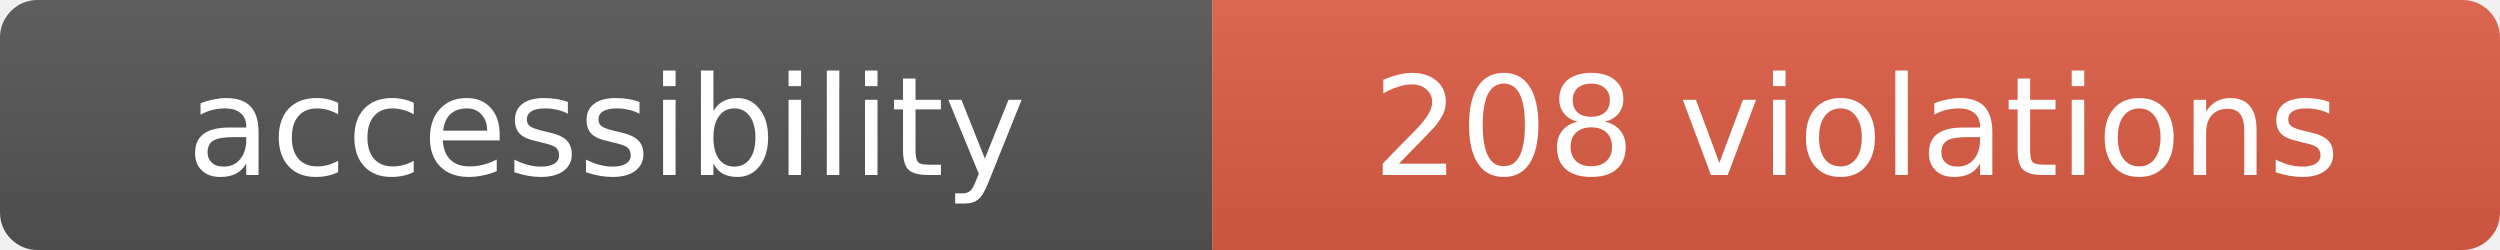
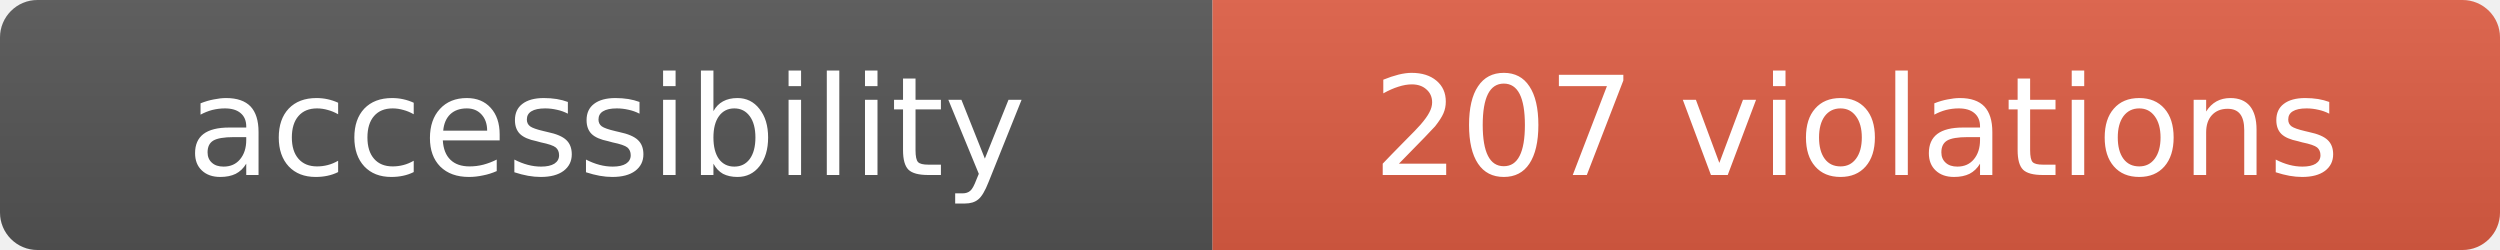
- <svg xmlns="http://www.w3.org/2000/svg" width="200" height="20" role="img" aria-label="accessibility: 208 violations">
+ <svg xmlns="http://www.w3.org/2000/svg" width="200" height="20" role="img" aria-label="accessibility: 207 violations">
  <linearGradient id="s" x2="0" y2="100%">
    <stop offset="0" stop-color="#bbb" stop-opacity=".1" />
    <stop offset="1" stop-opacity=".1" />
  </linearGradient>
  <clipPath id="r">
    <rect width="200" height="20" rx="3" fill="#fff" />
  </clipPath>
  <g clip-path="url(#r)">
    <rect width="97" height="20" fill="#555" />
    <rect x="97" width="103" height="20" fill="#e05d44" />
    <rect width="200" height="20" fill="url(#s)" />
  </g>
  <g fill="#fff" text-anchor="middle" font-family="Verdana,Geneva,DejaVu Sans,sans-serif" font-size="11">
    <text x="48.5" y="14">accessibility</text>
-     <text x="148.5" y="14">208 violations</text>
+     <text x="148.5" y="14">207 violations</text>
  </g>
</svg>
